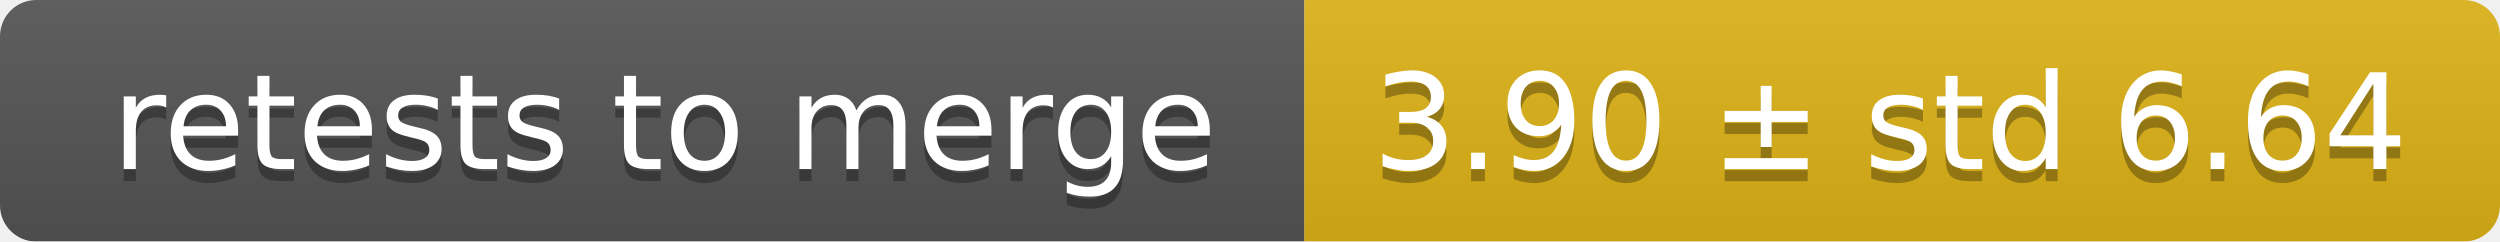
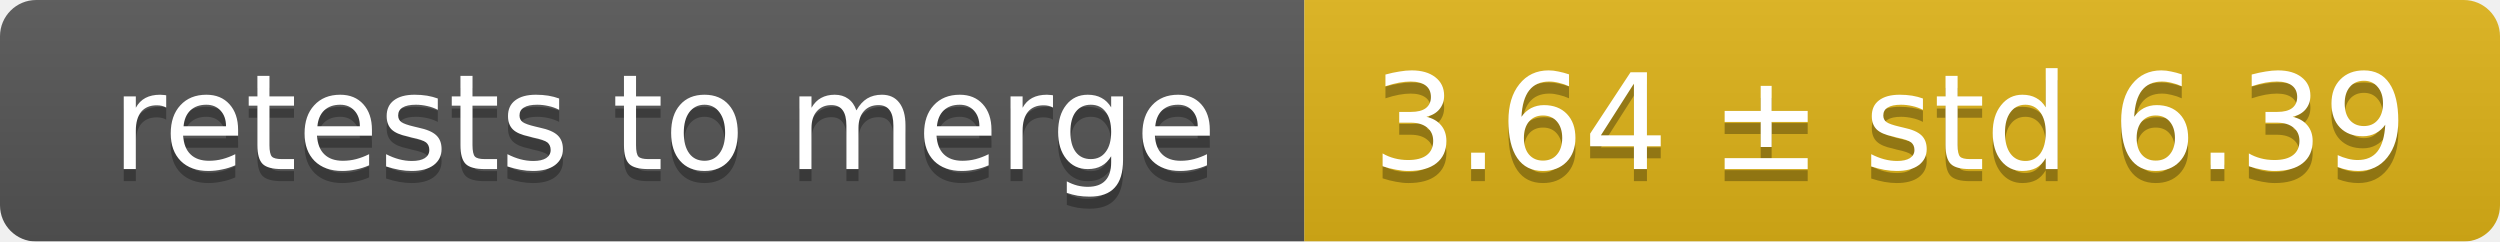
<svg xmlns="http://www.w3.org/2000/svg" width="207" height="20">
  <linearGradient id="smooth" x2="0" y2="100%">
    <stop offset="0" stop-color="#bbb" stop-opacity=".1" />
    <stop offset="1" stop-opacity=".1" />
  </linearGradient>
  <mask id="round">
    <rect width="207" height="20" rx="3" fill="#fff" />
  </mask>
  <g mask="url(#round)">
    <rect width="108" height="20" fill="#555" />
    <rect x="108" width="99" height="20" fill="#dfb317" />
    <rect width="207" height="20" fill="url(#smooth)" />
  </g>
  <g fill="#fff" text-anchor="middle" font-family="DejaVu Sans,Verdana,Geneva,sans-serif" font-size="11">
    <text x="55" y="15" fill="#010101" fill-opacity=".3">retests to merge</text>
    <text x="55" y="14">retests to merge</text>
-     <text x="156.5" y="15" fill="#010101" fill-opacity=".3">3.90 ± std 6.64</text>
-     <text x="156.5" y="14">3.90 ± std 6.64</text>
+     <text x="156.5" y="15" fill="#010101" fill-opacity=".3">3.64 ± std 6.39</text>
+     <text x="156.5" y="14">3.64 ± std 6.39</text>
  </g>
</svg>
